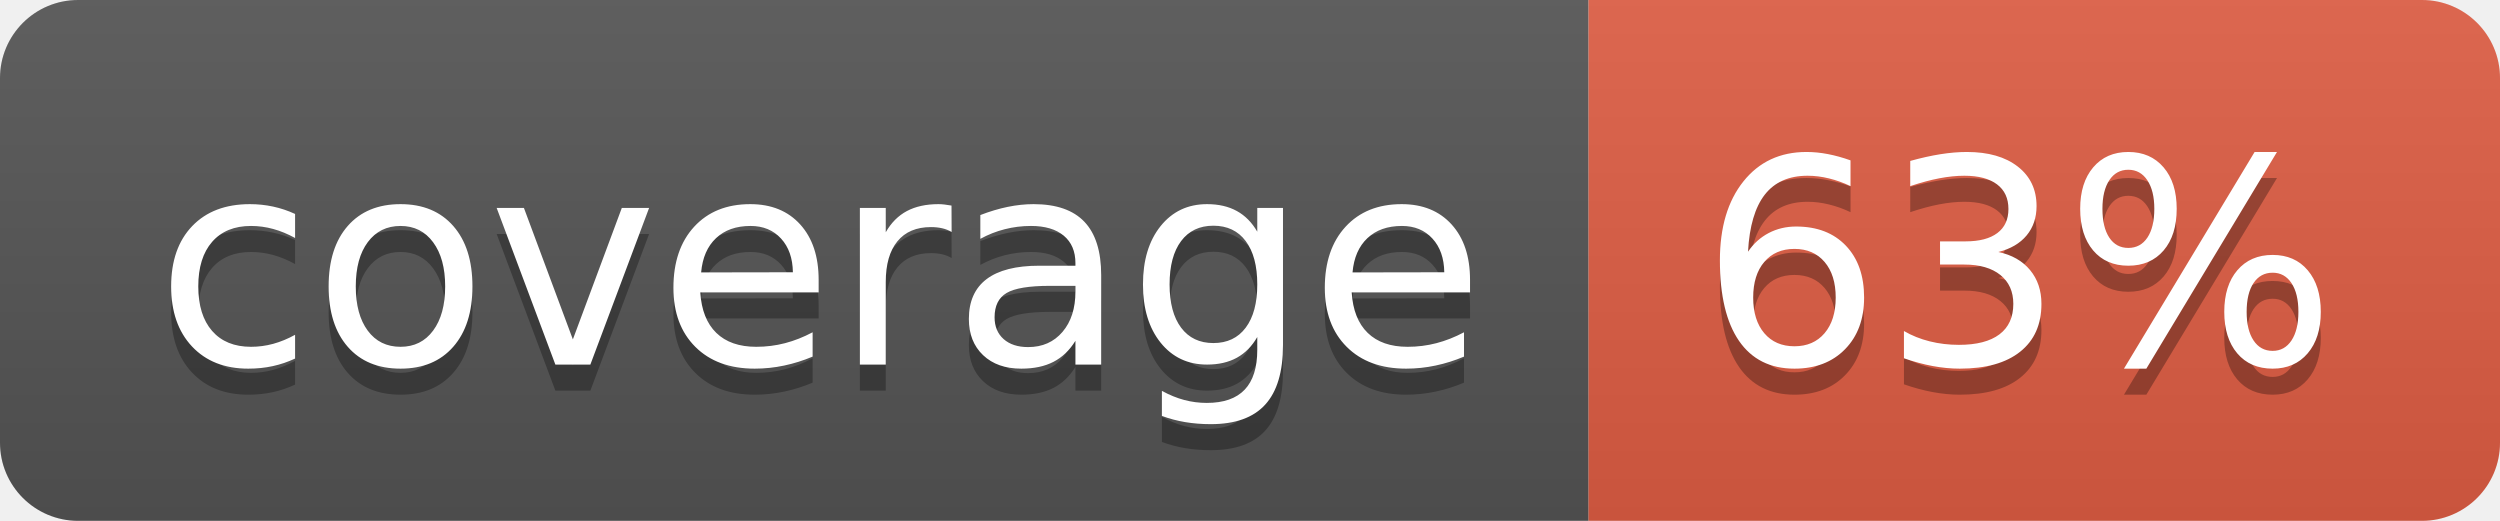
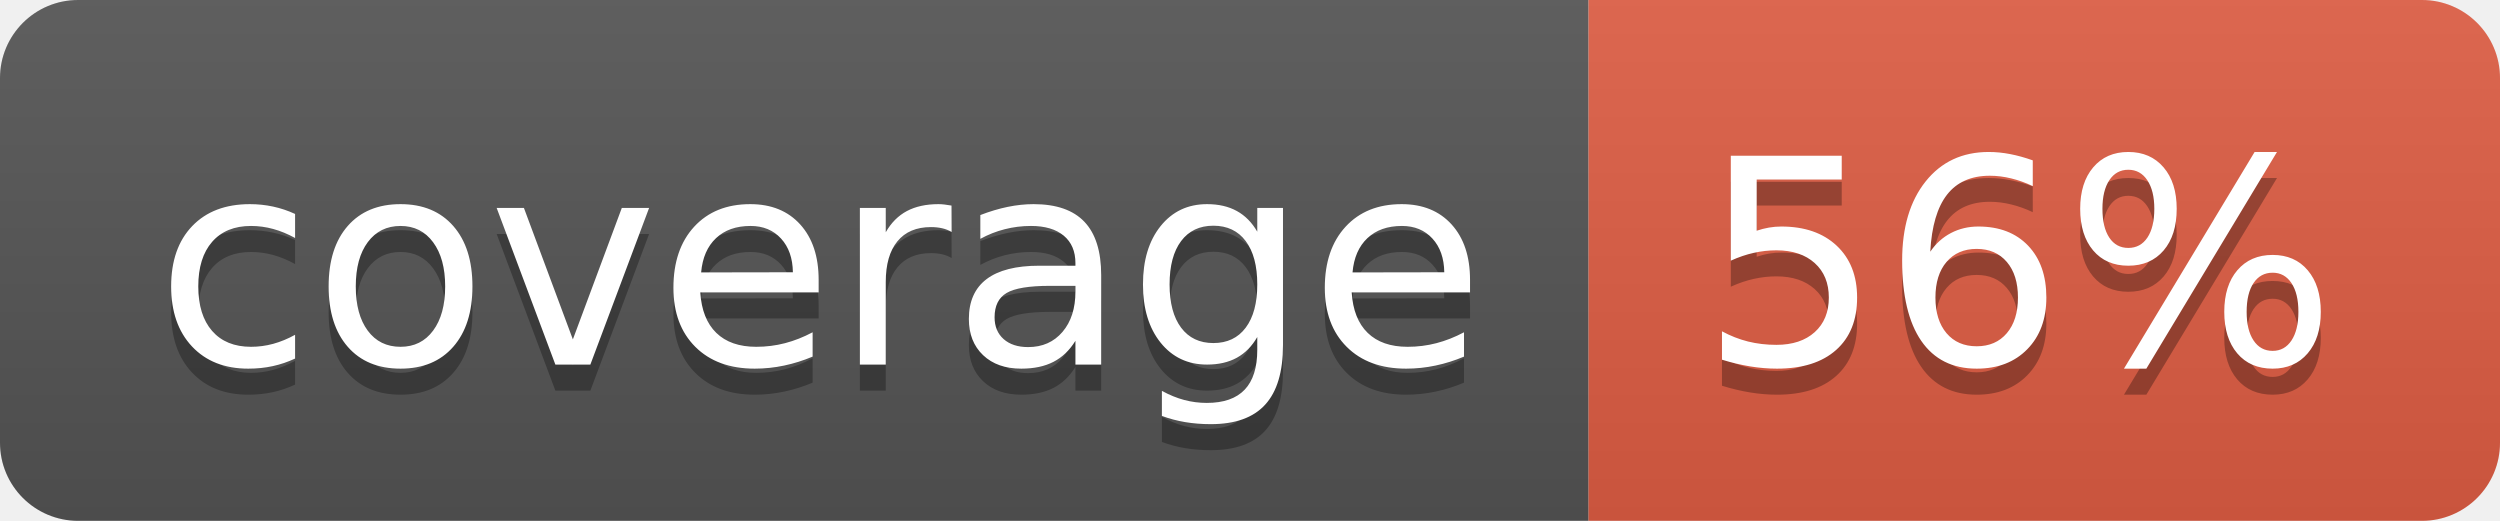
- <svg xmlns="http://www.w3.org/2000/svg" width="96" height="20" role="img" aria-label="coverage: 63%">
+ <svg xmlns="http://www.w3.org/2000/svg" width="96" height="20" role="img" aria-label="coverage: 56%">
  <linearGradient id="s" x2="0" y2="100%">
    <stop offset="0" stop-color="#bbb" stop-opacity=".1" />
    <stop offset="1" stop-opacity=".1" />
  </linearGradient>
  <clipPath id="r">
    <rect width="96" height="20" rx="3" fill="#fff" />
  </clipPath>
  <g clip-path="url(#r)">
    <rect width="61" height="20" fill="#555" />
    <rect x="61" width="35" height="20" fill="#e05d44" />
    <rect width="96" height="20" fill="url(#s)" />
  </g>
  <g fill="#fff" text-anchor="middle" font-family="Verdana,Geneva,DejaVu Sans,sans-serif" text-rendering="geometricPrecision" font-size="110">
    <text aria-hidden="true" x="315" y="150" fill="#010101" fill-opacity=".3" transform="scale(.1)" textLength="510">coverage</text>
    <text x="315" y="140" transform="scale(.1)" fill="#fff" textLength="510">coverage</text>
-     <text aria-hidden="true" x="775" y="150" fill="#010101" fill-opacity=".3" transform="scale(.1)" textLength="250">63%</text>
-     <text x="775" y="140" transform="scale(.1)" fill="#fff" textLength="250">63%</text>
+     <text aria-hidden="true" x="775" y="150" fill="#010101" fill-opacity=".3" transform="scale(.1)" textLength="250">56%</text>
+     <text x="775" y="140" transform="scale(.1)" fill="#fff" textLength="250">56%</text>
  </g>
</svg>
